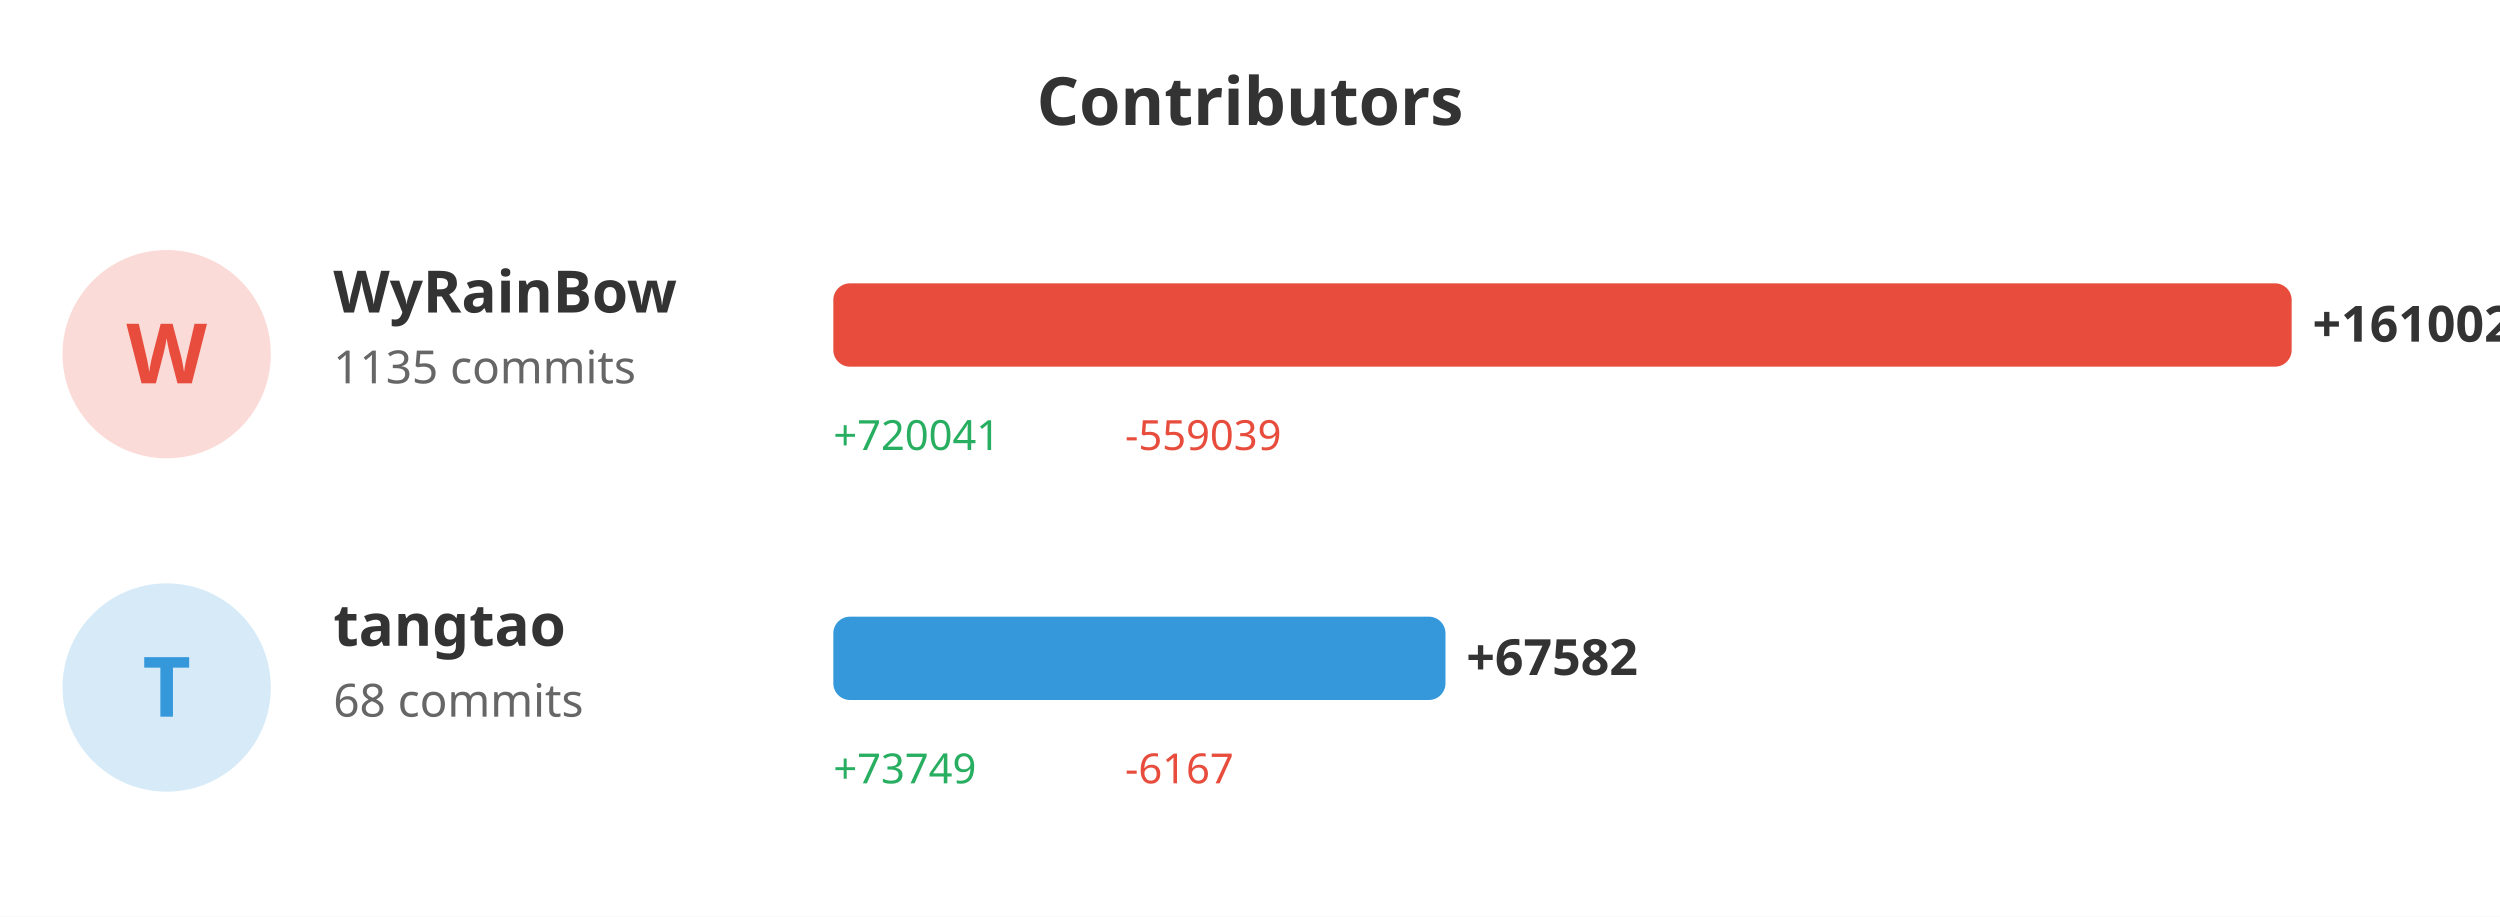
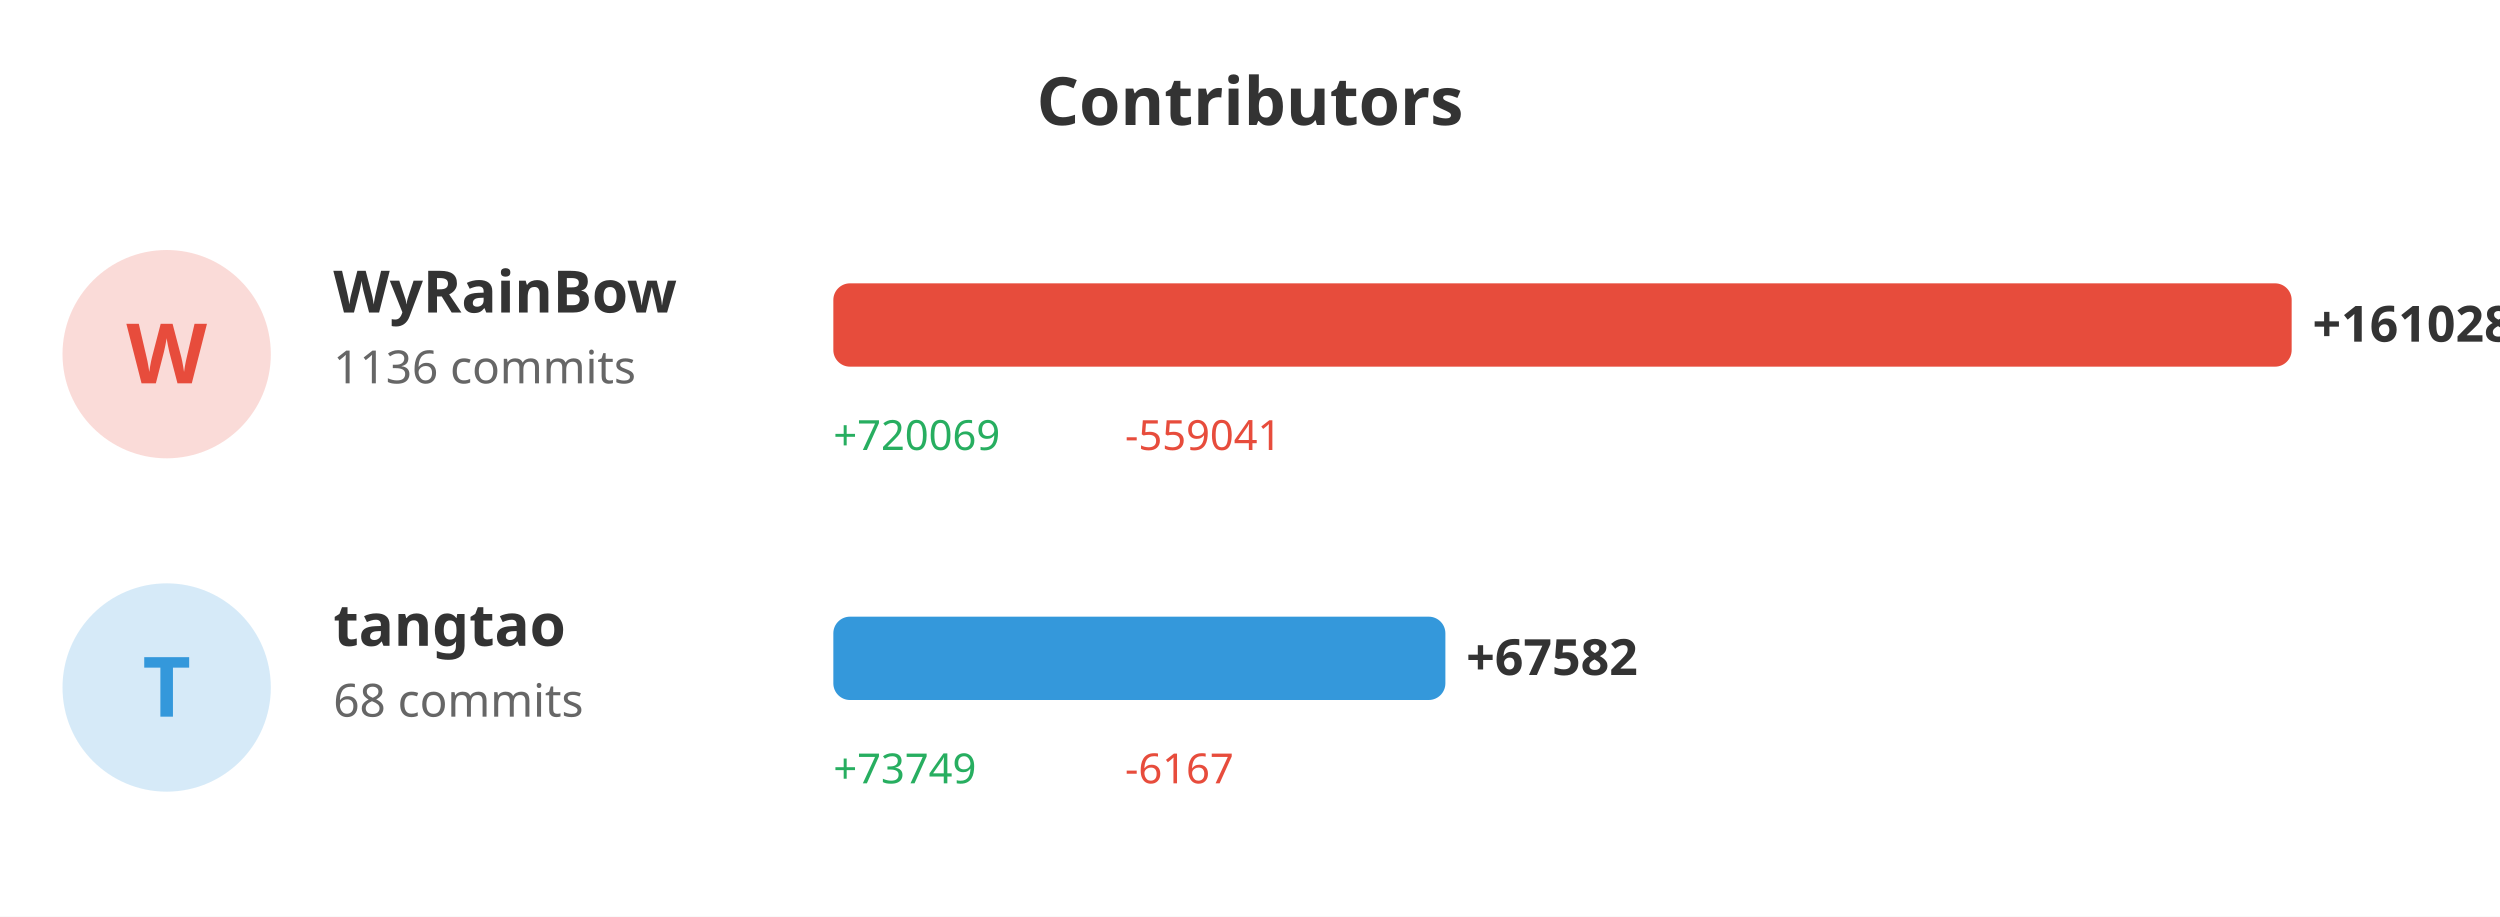
<svg xmlns="http://www.w3.org/2000/svg" width="600" height="220">
  <rect width="100%" height="100%" fill="#ffffff" />
  <text x="300" y="30" fill="#333" font-size="16" font-weight="bold" text-anchor="middle" font-family="sans-serif">Contributors</text>
  <circle cx="40" cy="85" r="25" fill="#e74c3c" opacity="0.2" />
  <text x="40" y="92" fill="#e74c3c" font-size="20" font-weight="bold" text-anchor="middle" font-family="sans-serif">W</text>
  <text x="80" y="75" fill="#333" font-size="14" font-weight="bold" font-family="sans-serif">WyRainBow</text>
-   <text x="80" y="92" fill="#666" font-size="11" font-family="sans-serif">1135 commits</text>
+   <text x="80" y="92" fill="#666" font-size="11" font-family="sans-serif">1136 commits</text>
  <rect x="200" y="68" width="350.0" height="20" fill="#e74c3c" rx="4" />
-   <text x="555.0" y="82" fill="#333" font-size="12" font-weight="bold" font-family="sans-serif">+161002</text>
-   <text x="200" y="108" fill="#27ae60" font-size="10" font-family="sans-serif">+720041</text>
-   <text x="270" y="108" fill="#e74c3c" font-size="10" font-family="sans-serif">-559039</text>
+   <text x="555.0" y="82" fill="#333" font-size="12" font-weight="bold" font-family="sans-serif">+161028</text>
+   <text x="200" y="108" fill="#27ae60" font-size="10" font-family="sans-serif">+720069</text>
+   <text x="270" y="108" fill="#e74c3c" font-size="10" font-family="sans-serif">-559041</text>
  <circle cx="40" cy="165" r="25" fill="#3498db" opacity="0.2" />
  <text x="40" y="172" fill="#3498db" font-size="20" font-weight="bold" text-anchor="middle" font-family="sans-serif">T</text>
  <text x="80" y="155" fill="#333" font-size="14" font-weight="bold" font-family="sans-serif">tangtao</text>
  <text x="80" y="172" fill="#666" font-size="11" font-family="sans-serif">68 commits</text>
-   <rect x="200" y="148" width="146.916" height="20" fill="#3498db" rx="4" />
-   <text x="351.916" y="162" fill="#333" font-size="12" font-weight="bold" font-family="sans-serif">+67582</text>
+   <rect x="200" y="148" width="146.892" height="20" fill="#3498db" rx="4" />
+   <text x="351.892" y="162" fill="#333" font-size="12" font-weight="bold" font-family="sans-serif">+67582</text>
  <text x="200" y="188" fill="#27ae60" font-size="10" font-family="sans-serif">+73749</text>
  <text x="270" y="188" fill="#e74c3c" font-size="10" font-family="sans-serif">-6167</text>
</svg>
